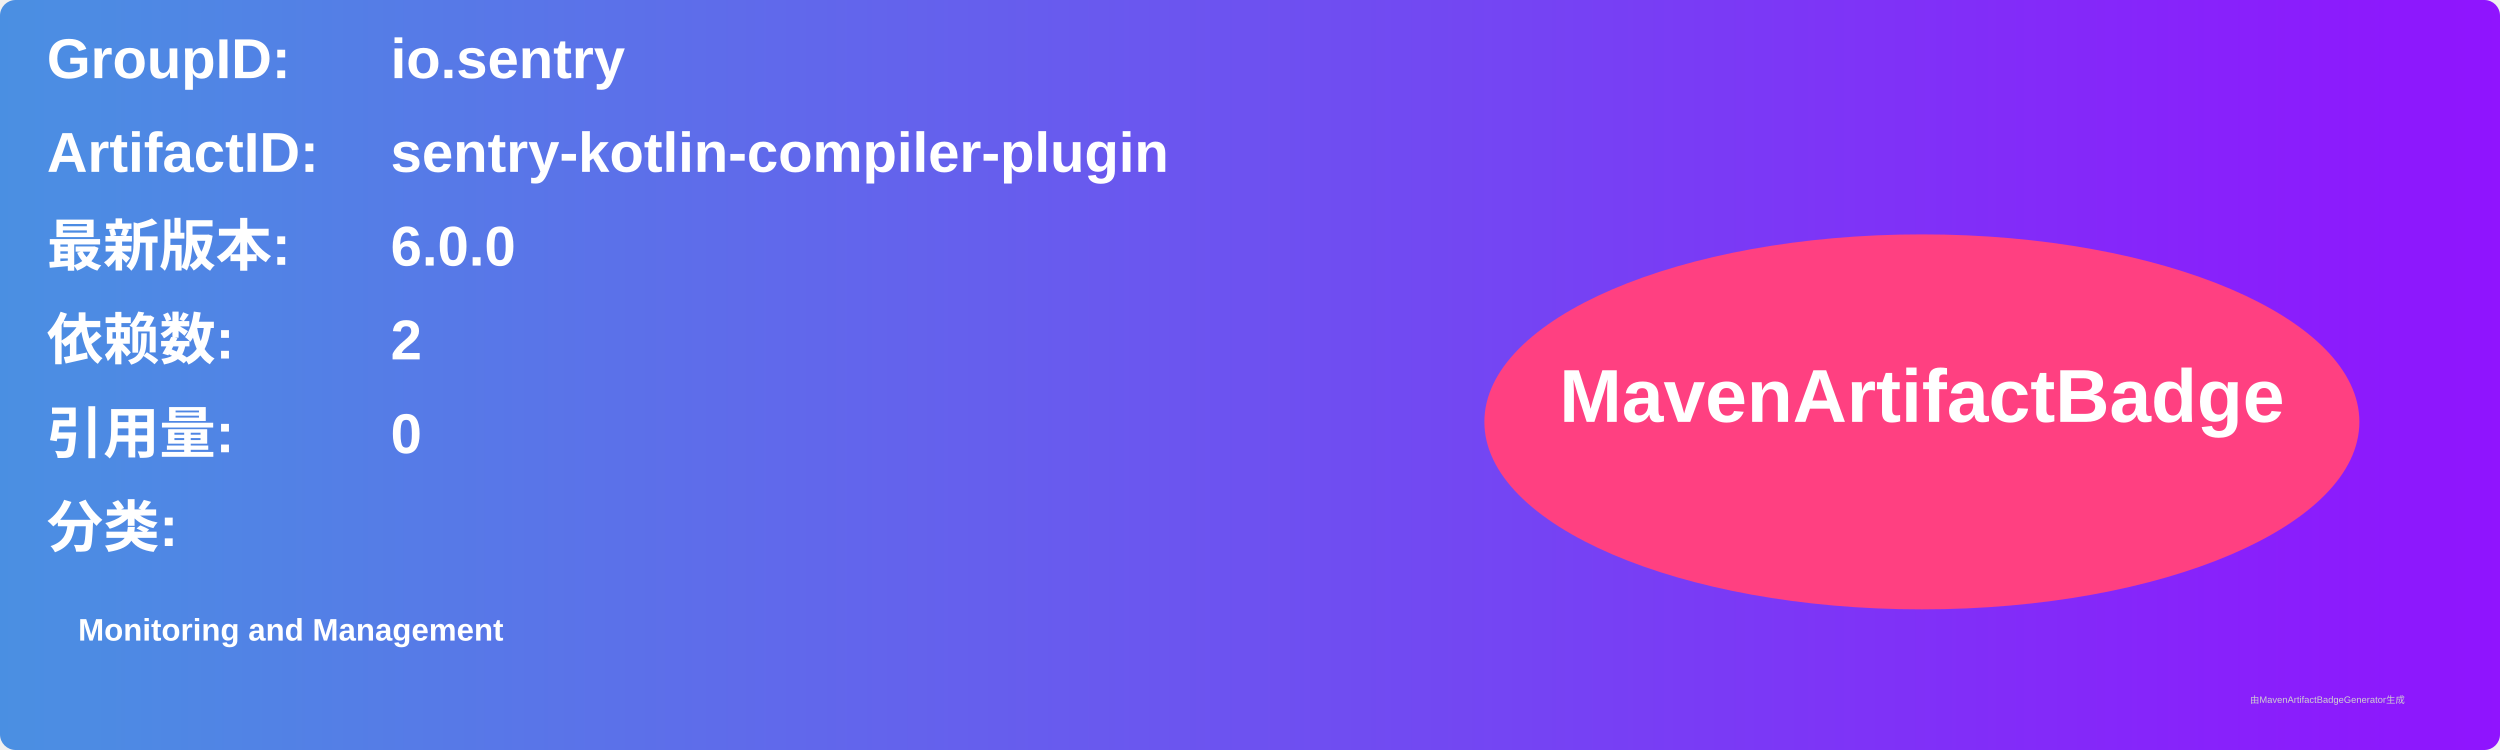
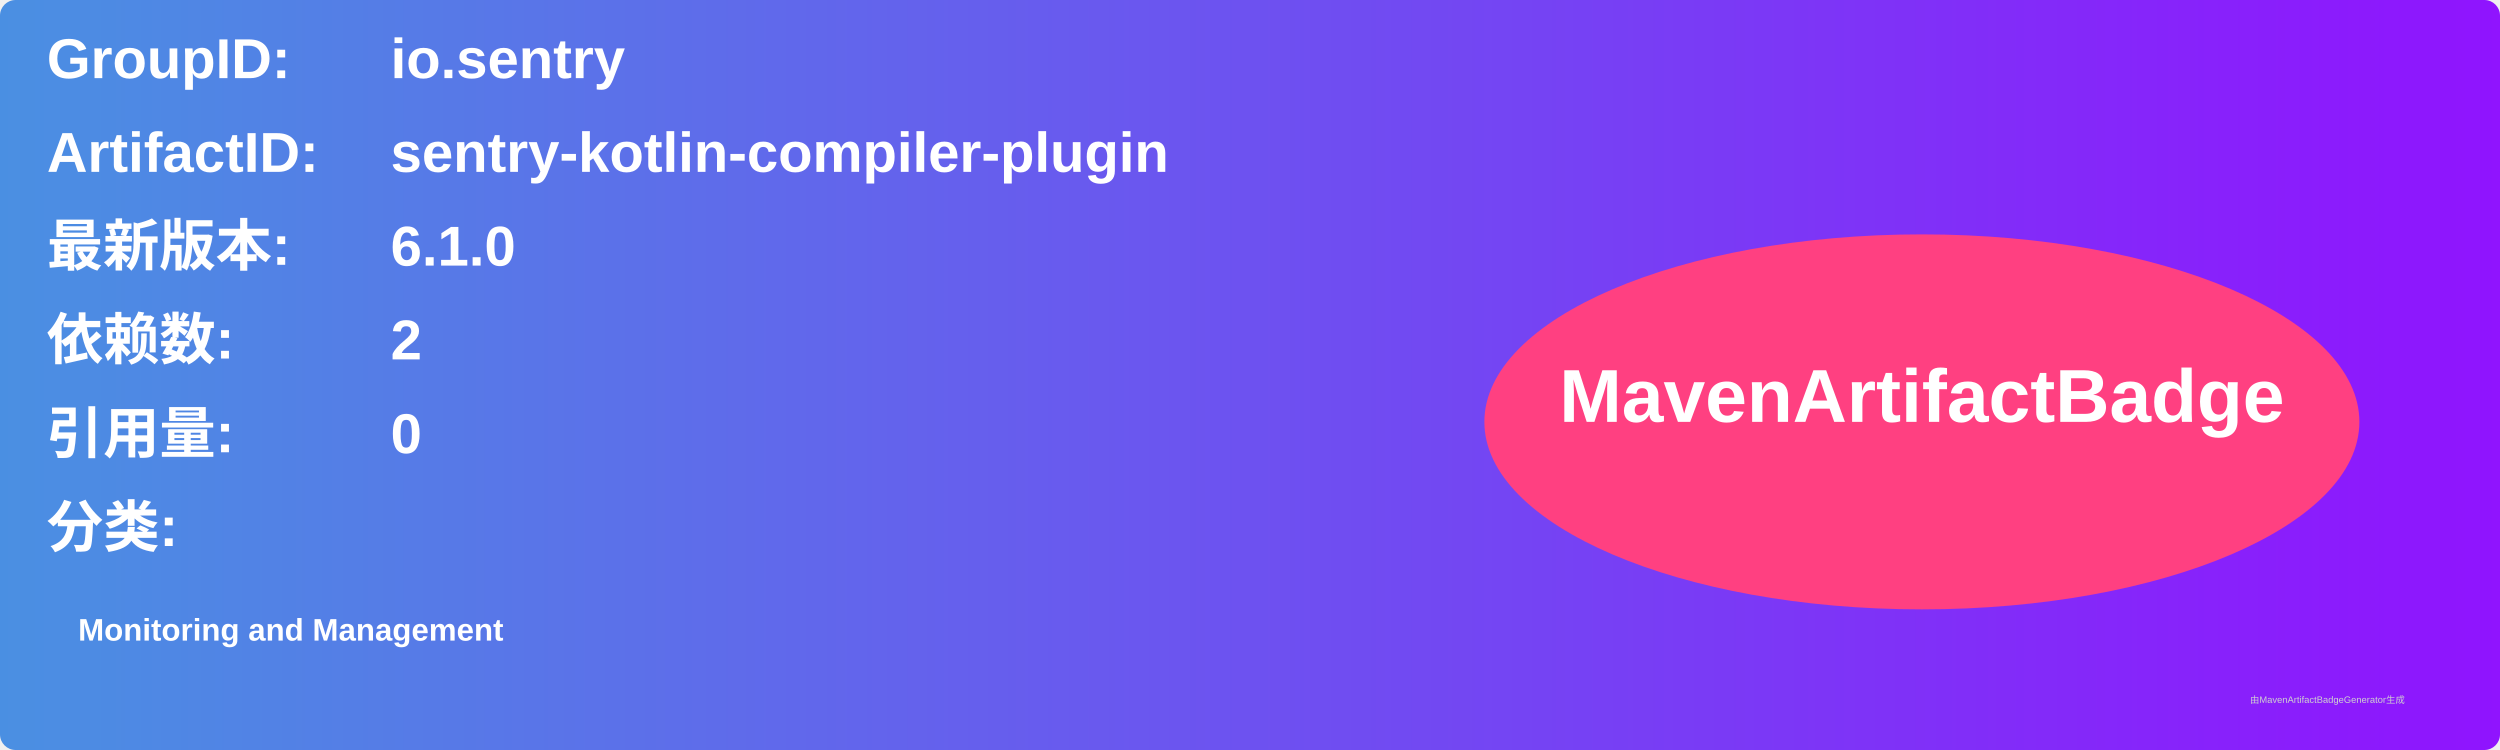
<svg xmlns="http://www.w3.org/2000/svg" width="800" height="240" viewBox="0 0 800 240">
  <linearGradient id="grad" x1="0%" y1="0%" x2="100%" y2="0%">
    <stop offset="0%" stop-color="#4a90e2" />
    <stop offset="100%" stop-color="#9013fe" />
  </linearGradient>
  <rect width="100%" height="100%" rx="5" ry="5" fill="url(#grad)" />
  <g transform="translate(15, 15)">
    <text x="0" y="10" font-family="Arial" font-size="18" fill="white" font-weight="bold" width="260">GroupID:</text>
    <text x="110" y="10" font-family="Arial" font-size="18" fill="white" font-weight="bold" width="460">io.sentry</text>
    <text x="0" y="40" font-family="Arial" font-size="18" fill="white" font-weight="bold" width="260">ArtifactID:</text>
    <text x="110" y="40" font-family="Arial" font-size="18" fill="white" font-weight="bold" width="460">sentry-kotlin-compiler-plugin</text>
    <text x="0" y="70" font-family="Arial" font-size="18" fill="white" font-weight="bold">最新版本:</text>
    <text x="110" y="70" font-family="Arial" font-size="18" fill="white" font-weight="bold">
-       <tspan font-weight="bold">6.0.0</tspan>
+       <tspan font-weight="bold">6.1.0</tspan>
    </text>
    <text x="0" y="100" font-family="Arial" font-size="18" fill="white" font-weight="bold">依赖数: </text>
    <text x="110" y="100" font-family="Arial" font-size="18" fill="white">
      <tspan font-weight="bold">2</tspan>
    </text>
    <text x="0" y="130" font-family="Arial" font-size="18" fill="white" font-weight="bold">引用量: </text>
    <text x="110" y="130" font-family="Arial" font-size="18" fill="white">
      <tspan font-weight="bold">0</tspan>
    </text>
    <text x="0" y="160" font-family="Arial" font-size="18" fill="white" font-weight="bold">分类:</text>
    <text x="10" y="190" font-family="Arial" font-size="10" fill="white">
      <tspan font-weight="bold">Monitoring and Management</tspan>
    </text>
    <ellipse cx="600" cy="120" rx="140" ry="60" fill="#ff4081" />
    <text x="600" y="120" text-anchor="middle" font-family="Arial" font-size="24" fill="white" font-weight="bold">MavenArtifactBadge</text>
  </g>
  <text x="720" y="225" font-family="Arial" font-size="3" fill="#d0d0d0">由MavenArtifactBadgeGenerator生成</text>
</svg>
